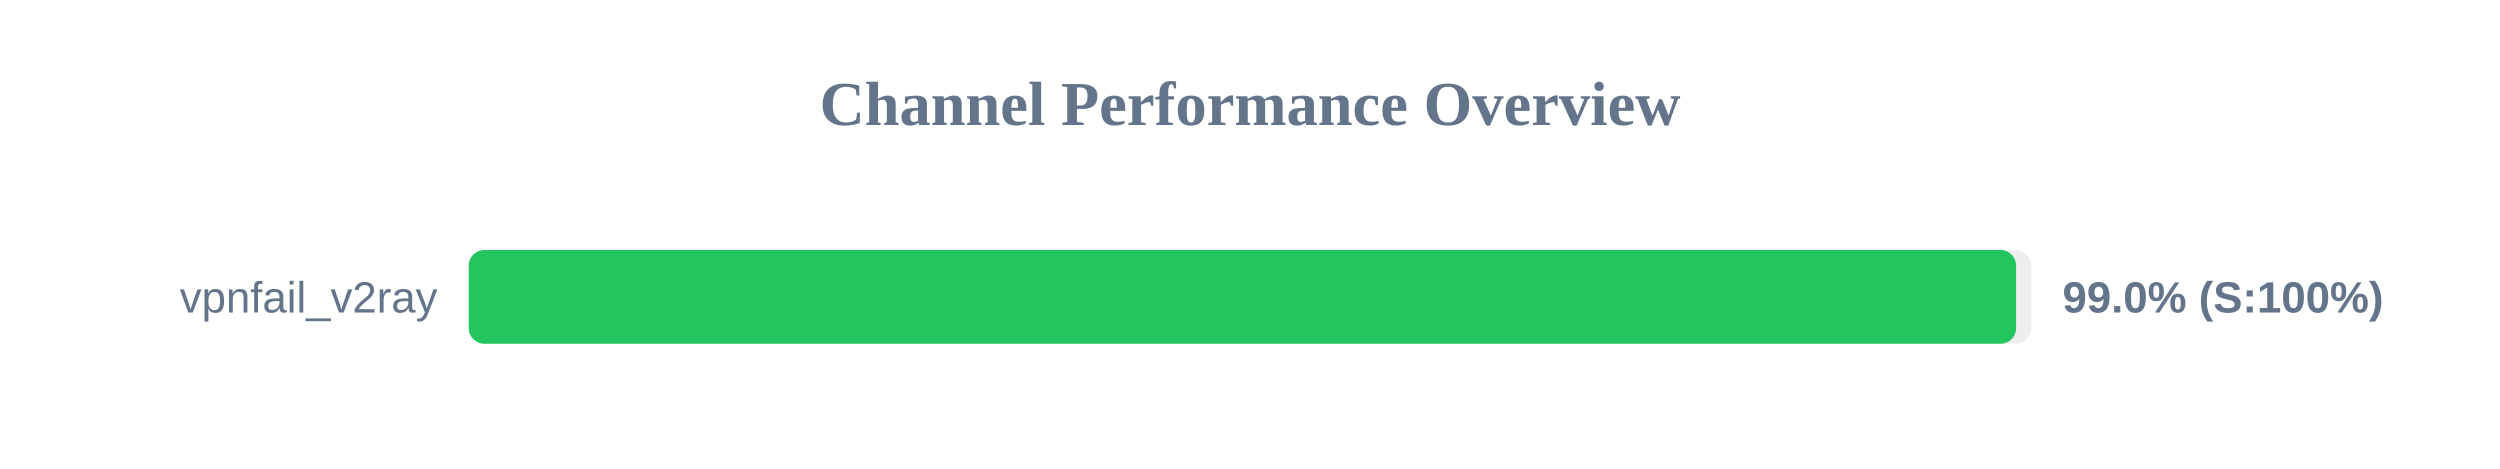
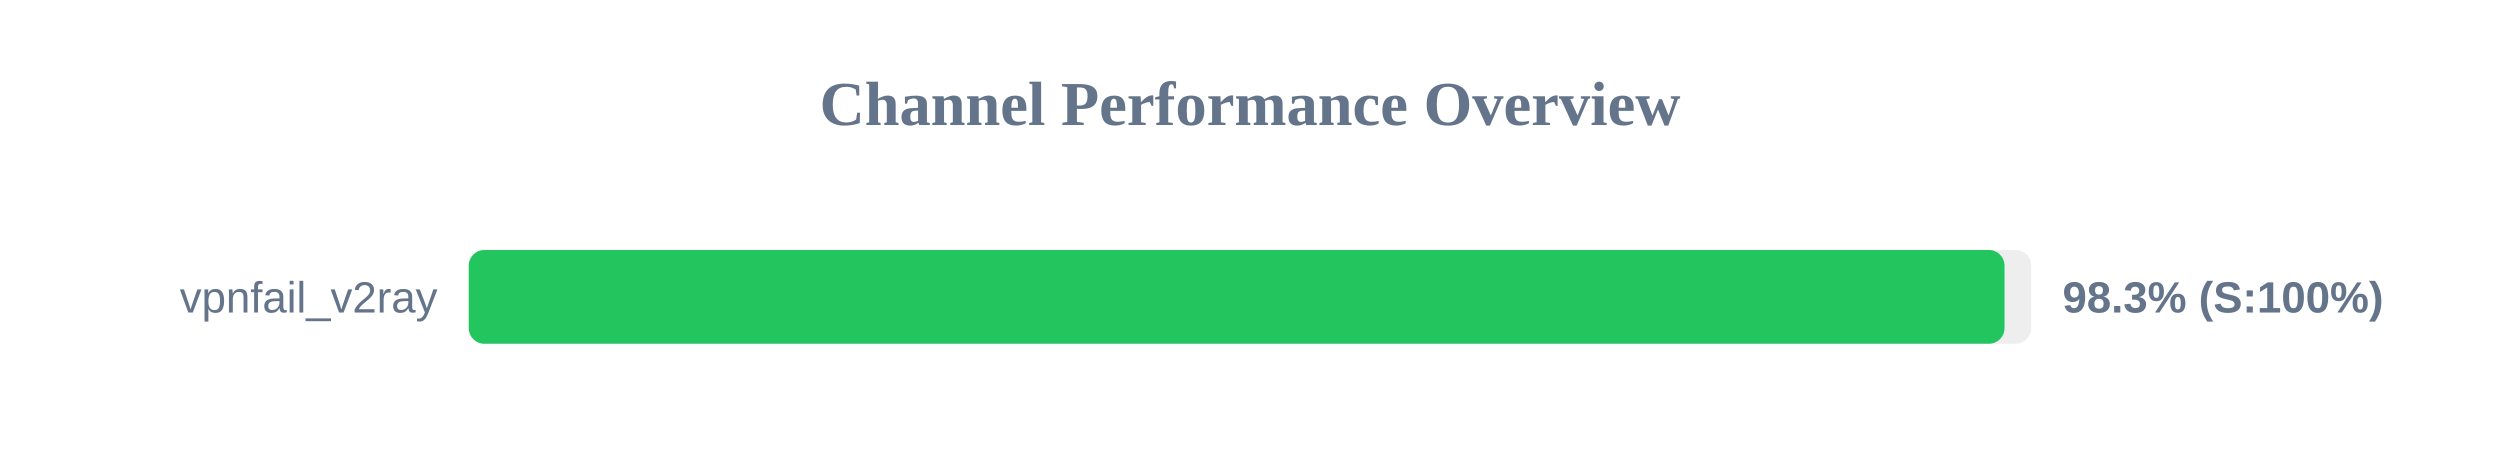
<svg xmlns="http://www.w3.org/2000/svg" width="800" height="150" version="1.1">
  <style>
        .row { font: 14px Arial; fill: #64748b; }
        .score { font: bold 14px Arial; fill: #64748b; }
    </style>
  <text x="400" y="40" text-anchor="middle" font-size="20px" font-weight="bold" fill="#64748b">Channel Performance Overview</text>
  <rect x="150" y="80" width="500" height="30" fill="#eee" rx="5" />
-   <rect x="150" y="80" width="495.15" height="30" fill="#22c55e" rx="5" />
+   <rect x="150" y="80" width="491.45" height="30" fill="#22c55e" rx="5" />
  <text x="140" y="100" text-anchor="end" class="row">vpnfail_v2ray</text>
-   <text x="660" y="100" text-anchor="start" class="score">99.0% (S:100%)</text>
+   <text x="660" y="100" text-anchor="start" class="score">98.3% (S:100%)</text>
</svg>
